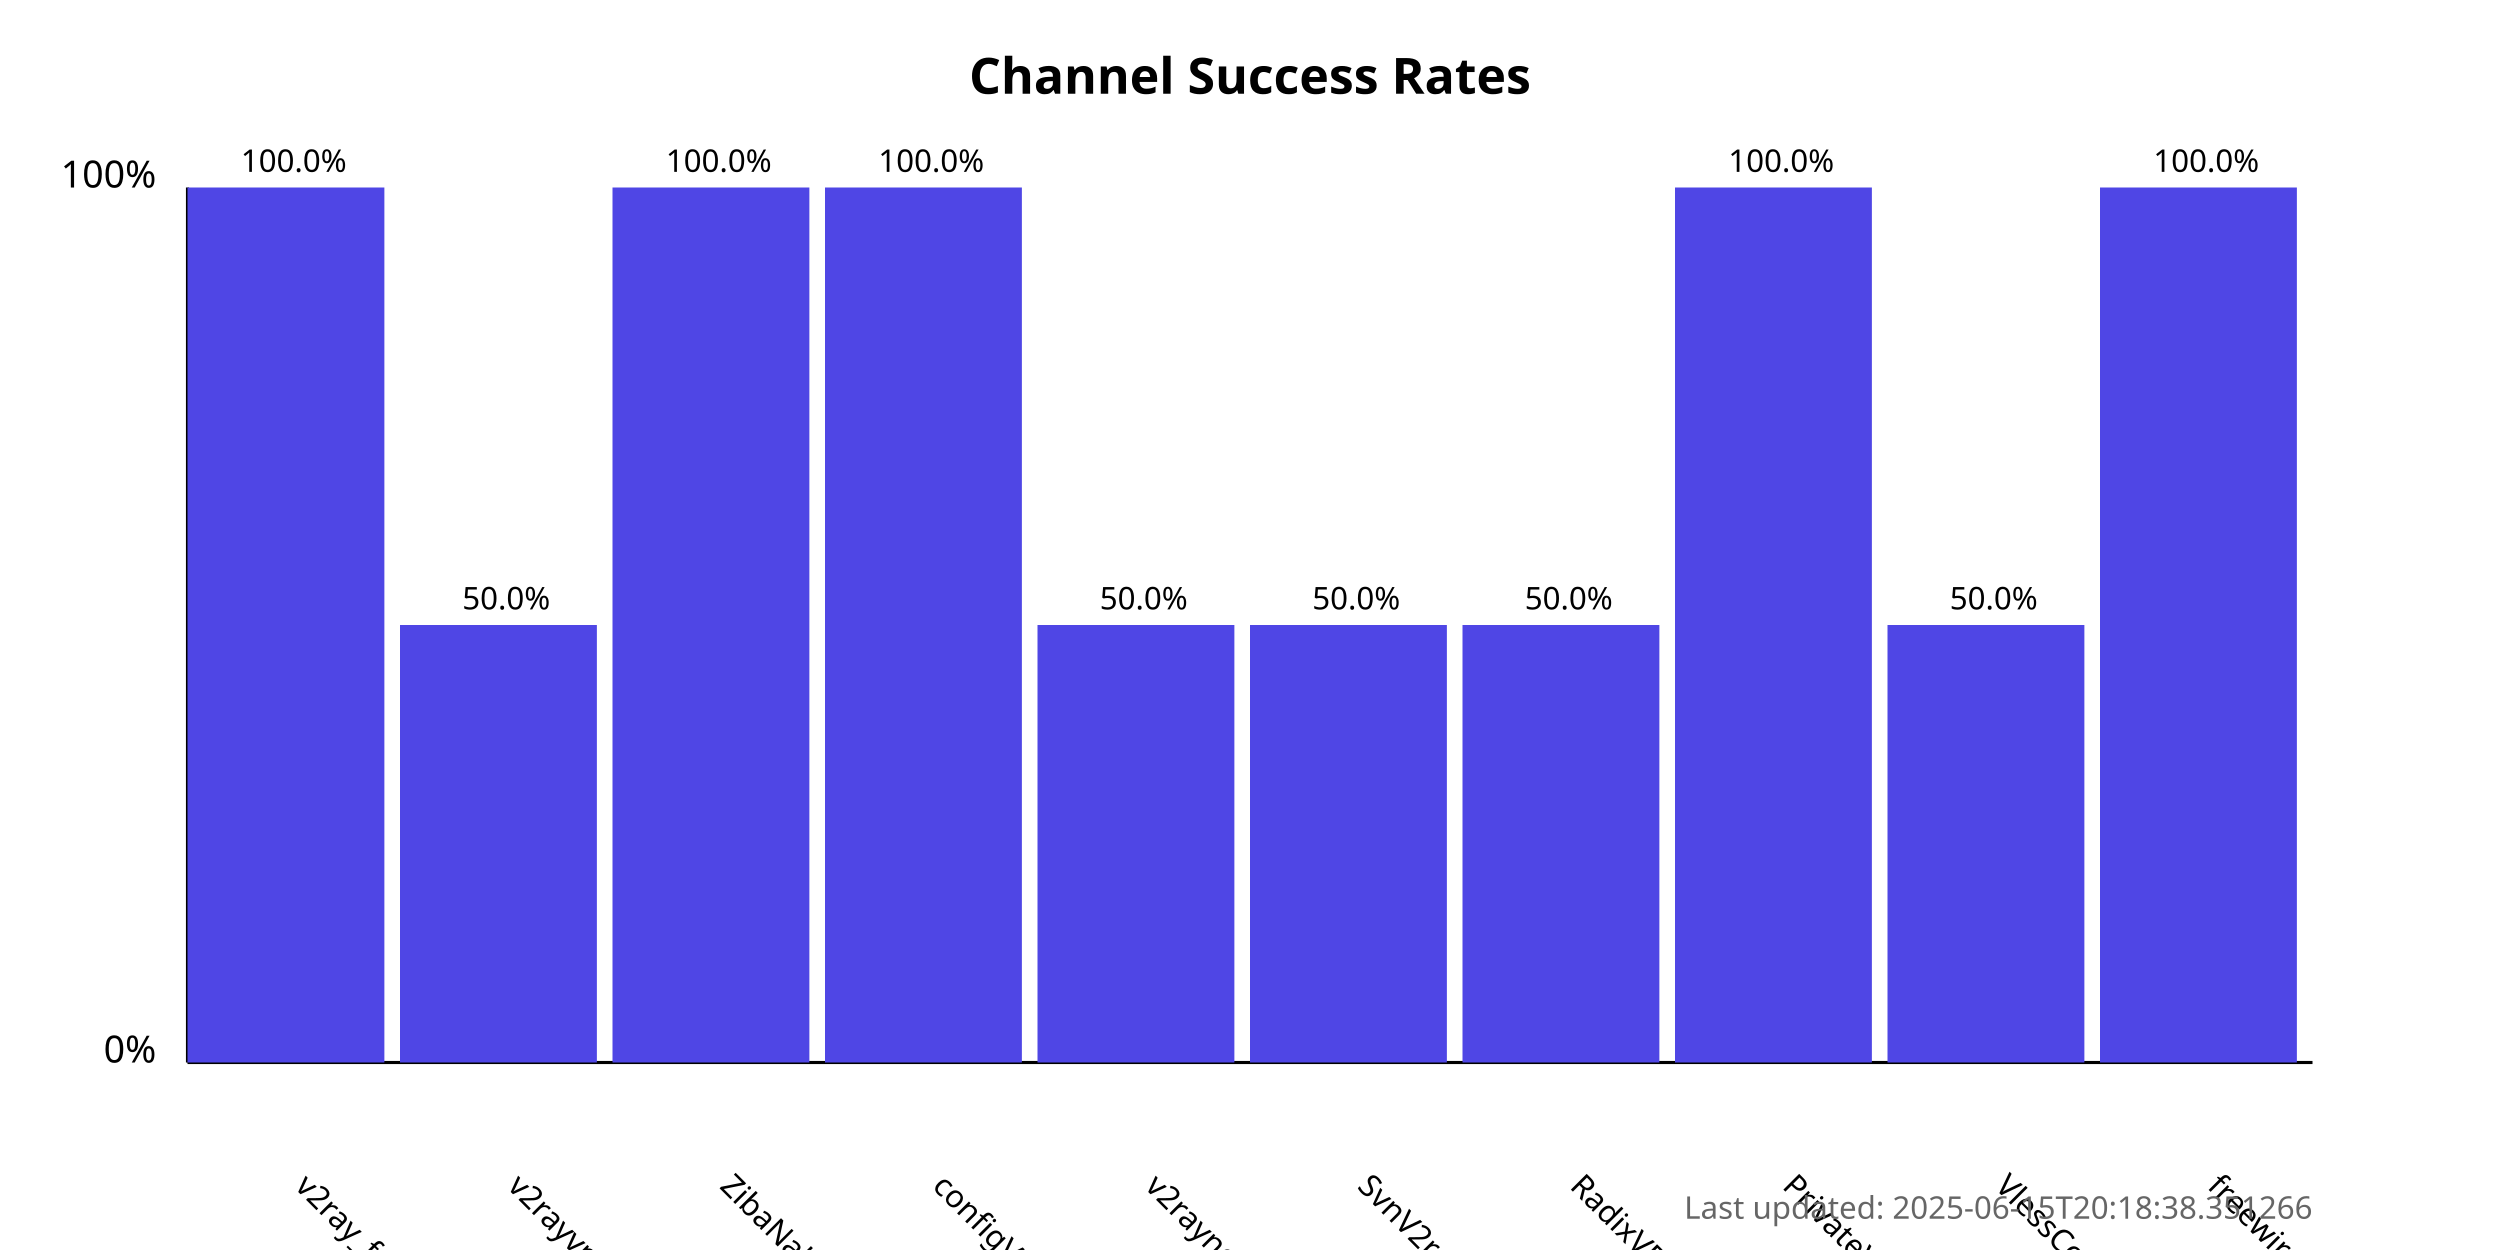
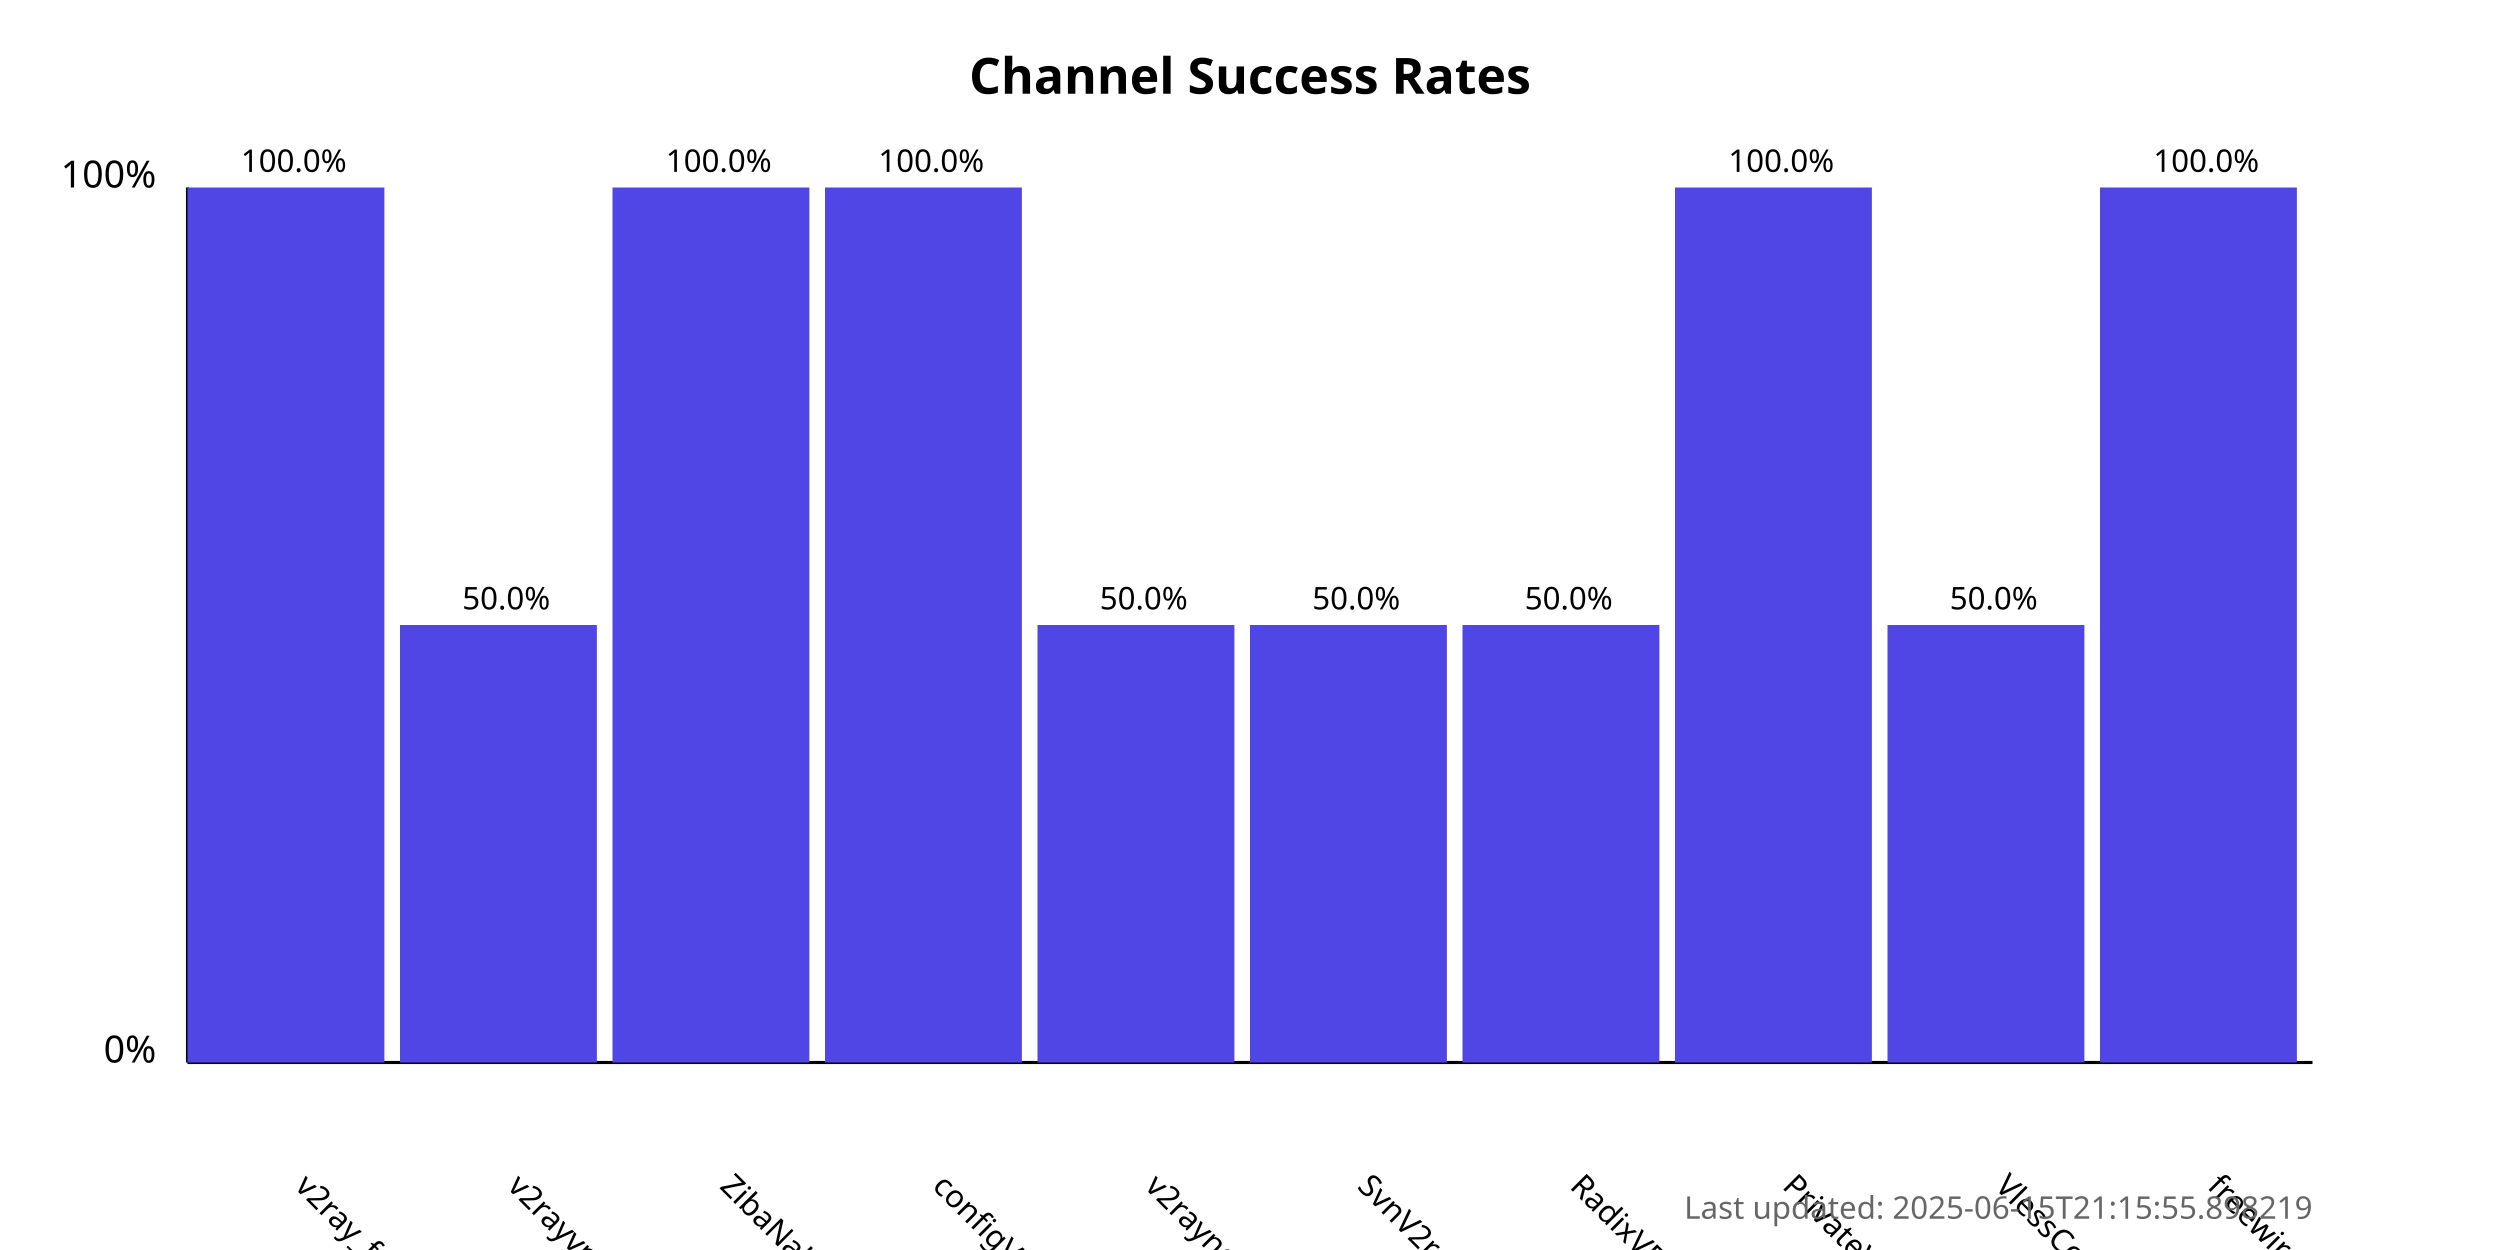
<svg xmlns="http://www.w3.org/2000/svg" width="800" height="400">
  <style>
            .chart-title { font: bold 16px sans-serif; }
            .axis-label { font: 12px sans-serif; }
            .tick-label { font: 10px sans-serif; }
            .bar { fill: #4f46e5; }
            .bar:hover { fill: #6366f1; }
            .timestamp { font: 10px sans-serif; fill: #666; }
        </style>
  <text x="400.0" y="30" text-anchor="middle" class="chart-title">
            Channel Success Rates
        </text>
  <line x1="60" y1="340" x2="60" y2="60" stroke="black" stroke-width="1" />
  <line x1="60" y1="340" x2="740" y2="340" stroke="black" stroke-width="1" />
  <text x="50" y="340" text-anchor="end" class="axis-label">0%</text>
  <text x="50" y="60" text-anchor="end" class="axis-label">100%</text>
  <g>
    <rect x="60" y="60.0" width="63.0" height="280.0" class="bar" />
    <text x="94.0" y="380" transform="rotate(45, 94.0, 380)" text-anchor="start" class="tick-label">
                v2ray_free_conf
            </text>
    <text x="94.0" y="55.0" text-anchor="middle" class="tick-label">
                100.0%
            </text>
  </g>
  <g>
    <rect x="128.0" y="200.0" width="63.0" height="140.0" class="bar" />
    <text x="162.0" y="380" transform="rotate(45, 162.0, 380)" text-anchor="start" class="tick-label">
                v2rayvpno
            </text>
    <text x="162.0" y="195.0" text-anchor="middle" class="tick-label">
                50.0%
            </text>
  </g>
  <g>
    <rect x="196.0" y="60.0" width="63.0" height="280.0" class="bar" />
    <text x="230.0" y="380" transform="rotate(45, 230.0, 380)" text-anchor="start" class="tick-label">
                ZibaNabz
            </text>
    <text x="230.0" y="55.0" text-anchor="middle" class="tick-label">
                100.0%
            </text>
  </g>
  <g>
    <rect x="264.0" y="60.0" width="63.0" height="280.0" class="bar" />
    <text x="298.0" y="380" transform="rotate(45, 298.0, 380)" text-anchor="start" class="tick-label">
                configV2rayForFree
            </text>
    <text x="298.0" y="55.0" text-anchor="middle" class="tick-label">
                100.0%
            </text>
  </g>
  <g>
    <rect x="332.0" y="200.0" width="63.0" height="140.0" class="bar" />
    <text x="366.0" y="380" transform="rotate(45, 366.0, 380)" text-anchor="start" class="tick-label">
                v2rayngvpn
            </text>
    <text x="366.0" y="195.0" text-anchor="middle" class="tick-label">
                50.0%
            </text>
  </g>
  <g>
    <rect x="400.0" y="200.0" width="63.0" height="140.0" class="bar" />
    <text x="434.0" y="380" transform="rotate(45, 434.0, 380)" text-anchor="start" class="tick-label">
                SvnV2ray
            </text>
    <text x="434.0" y="195.0" text-anchor="middle" class="tick-label">
                50.0%
            </text>
  </g>
  <g>
    <rect x="468.0" y="200.0" width="63.0" height="140.0" class="bar" />
    <text x="502.0" y="380" transform="rotate(45, 502.0, 380)" text-anchor="start" class="tick-label">
                RadixVPN
            </text>
    <text x="502.0" y="195.0" text-anchor="middle" class="tick-label">
                50.0%
            </text>
  </g>
  <g>
    <rect x="536.0" y="60.0" width="63.0" height="280.0" class="bar" />
    <text x="570.0" y="380" transform="rotate(45, 570.0, 380)" text-anchor="start" class="tick-label">
                PrivateVPNs
            </text>
    <text x="570.0" y="55.0" text-anchor="middle" class="tick-label">
                100.0%
            </text>
  </g>
  <g>
    <rect x="604.0" y="200.0" width="63.0" height="140.0" class="bar" />
    <text x="638.0" y="380" transform="rotate(45, 638.0, 380)" text-anchor="start" class="tick-label">
                VlessConfig
            </text>
    <text x="638.0" y="195.0" text-anchor="middle" class="tick-label">
                50.0%
            </text>
  </g>
  <g>
    <rect x="672.0" y="60.0" width="63.0" height="280.0" class="bar" />
    <text x="706.0" y="380" transform="rotate(45, 706.0, 380)" text-anchor="start" class="tick-label">
                freewireguard
            </text>
    <text x="706.0" y="55.0" text-anchor="middle" class="tick-label">
                100.0%
            </text>
  </g>
  <text x="740" y="390" text-anchor="end" class="timestamp">
-             Last updated: 2025-06-15T20:18:38.351266
+             Last updated: 2025-06-15T21:15:55.898219
        </text>
</svg>
